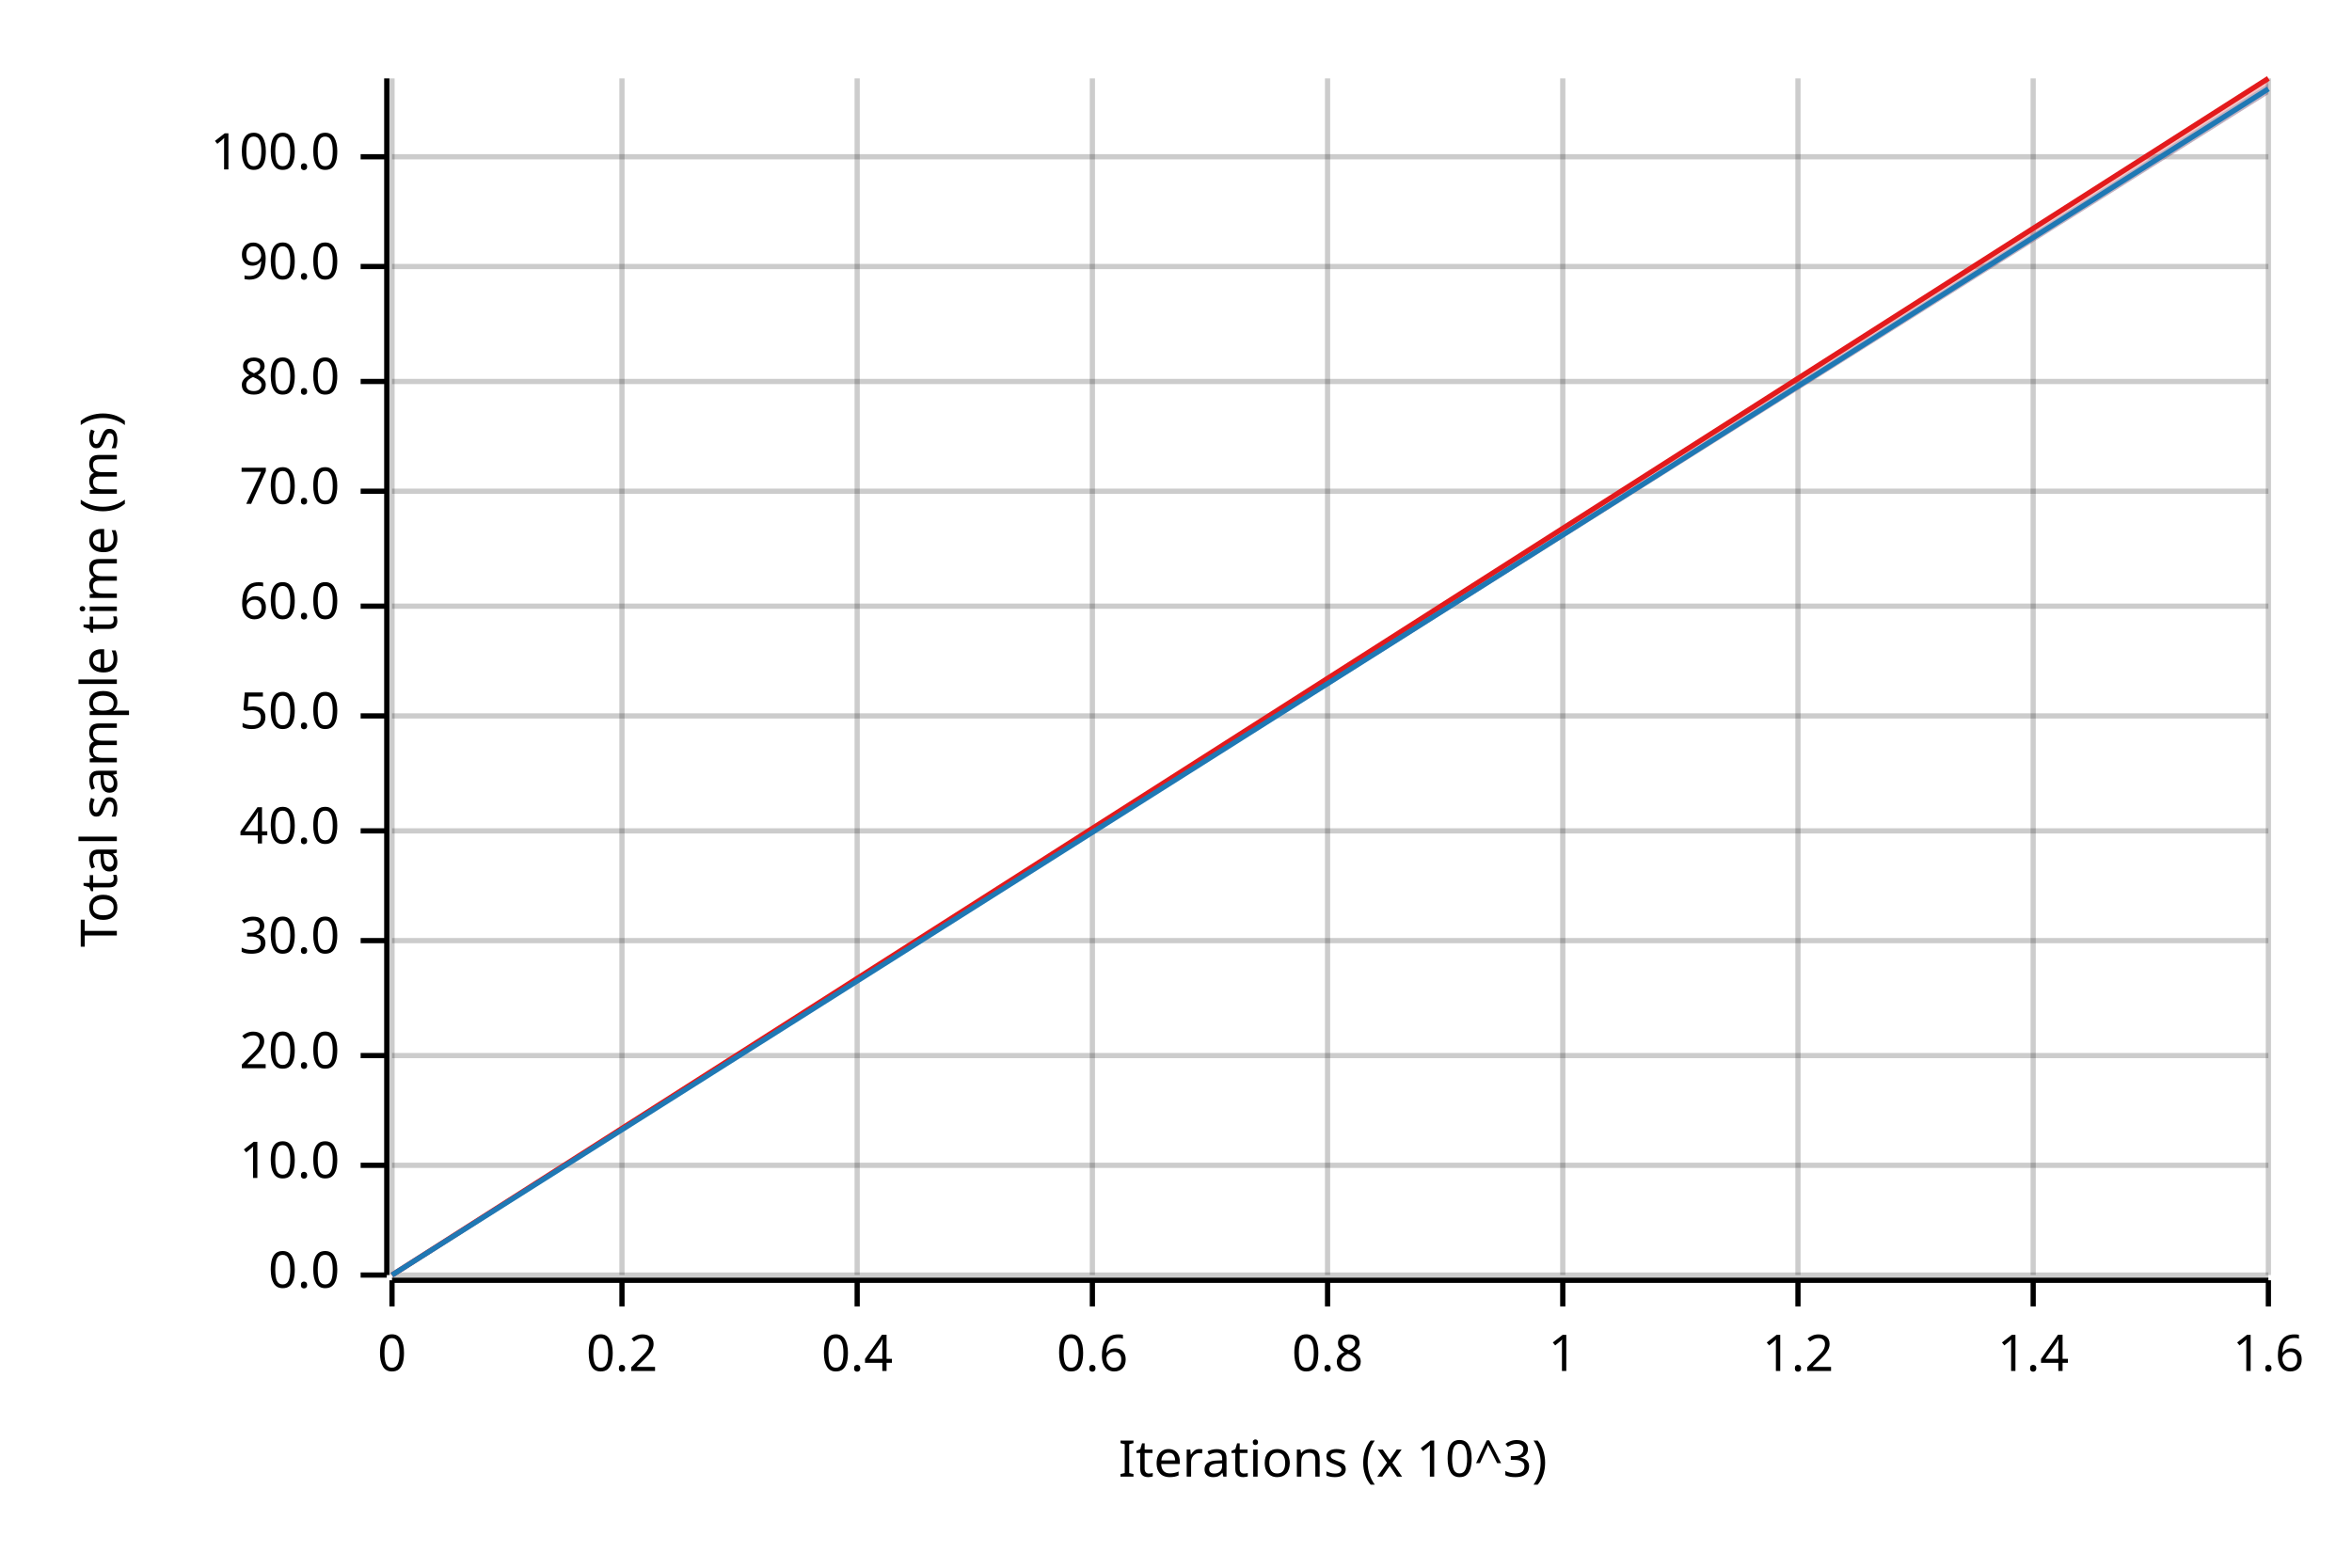
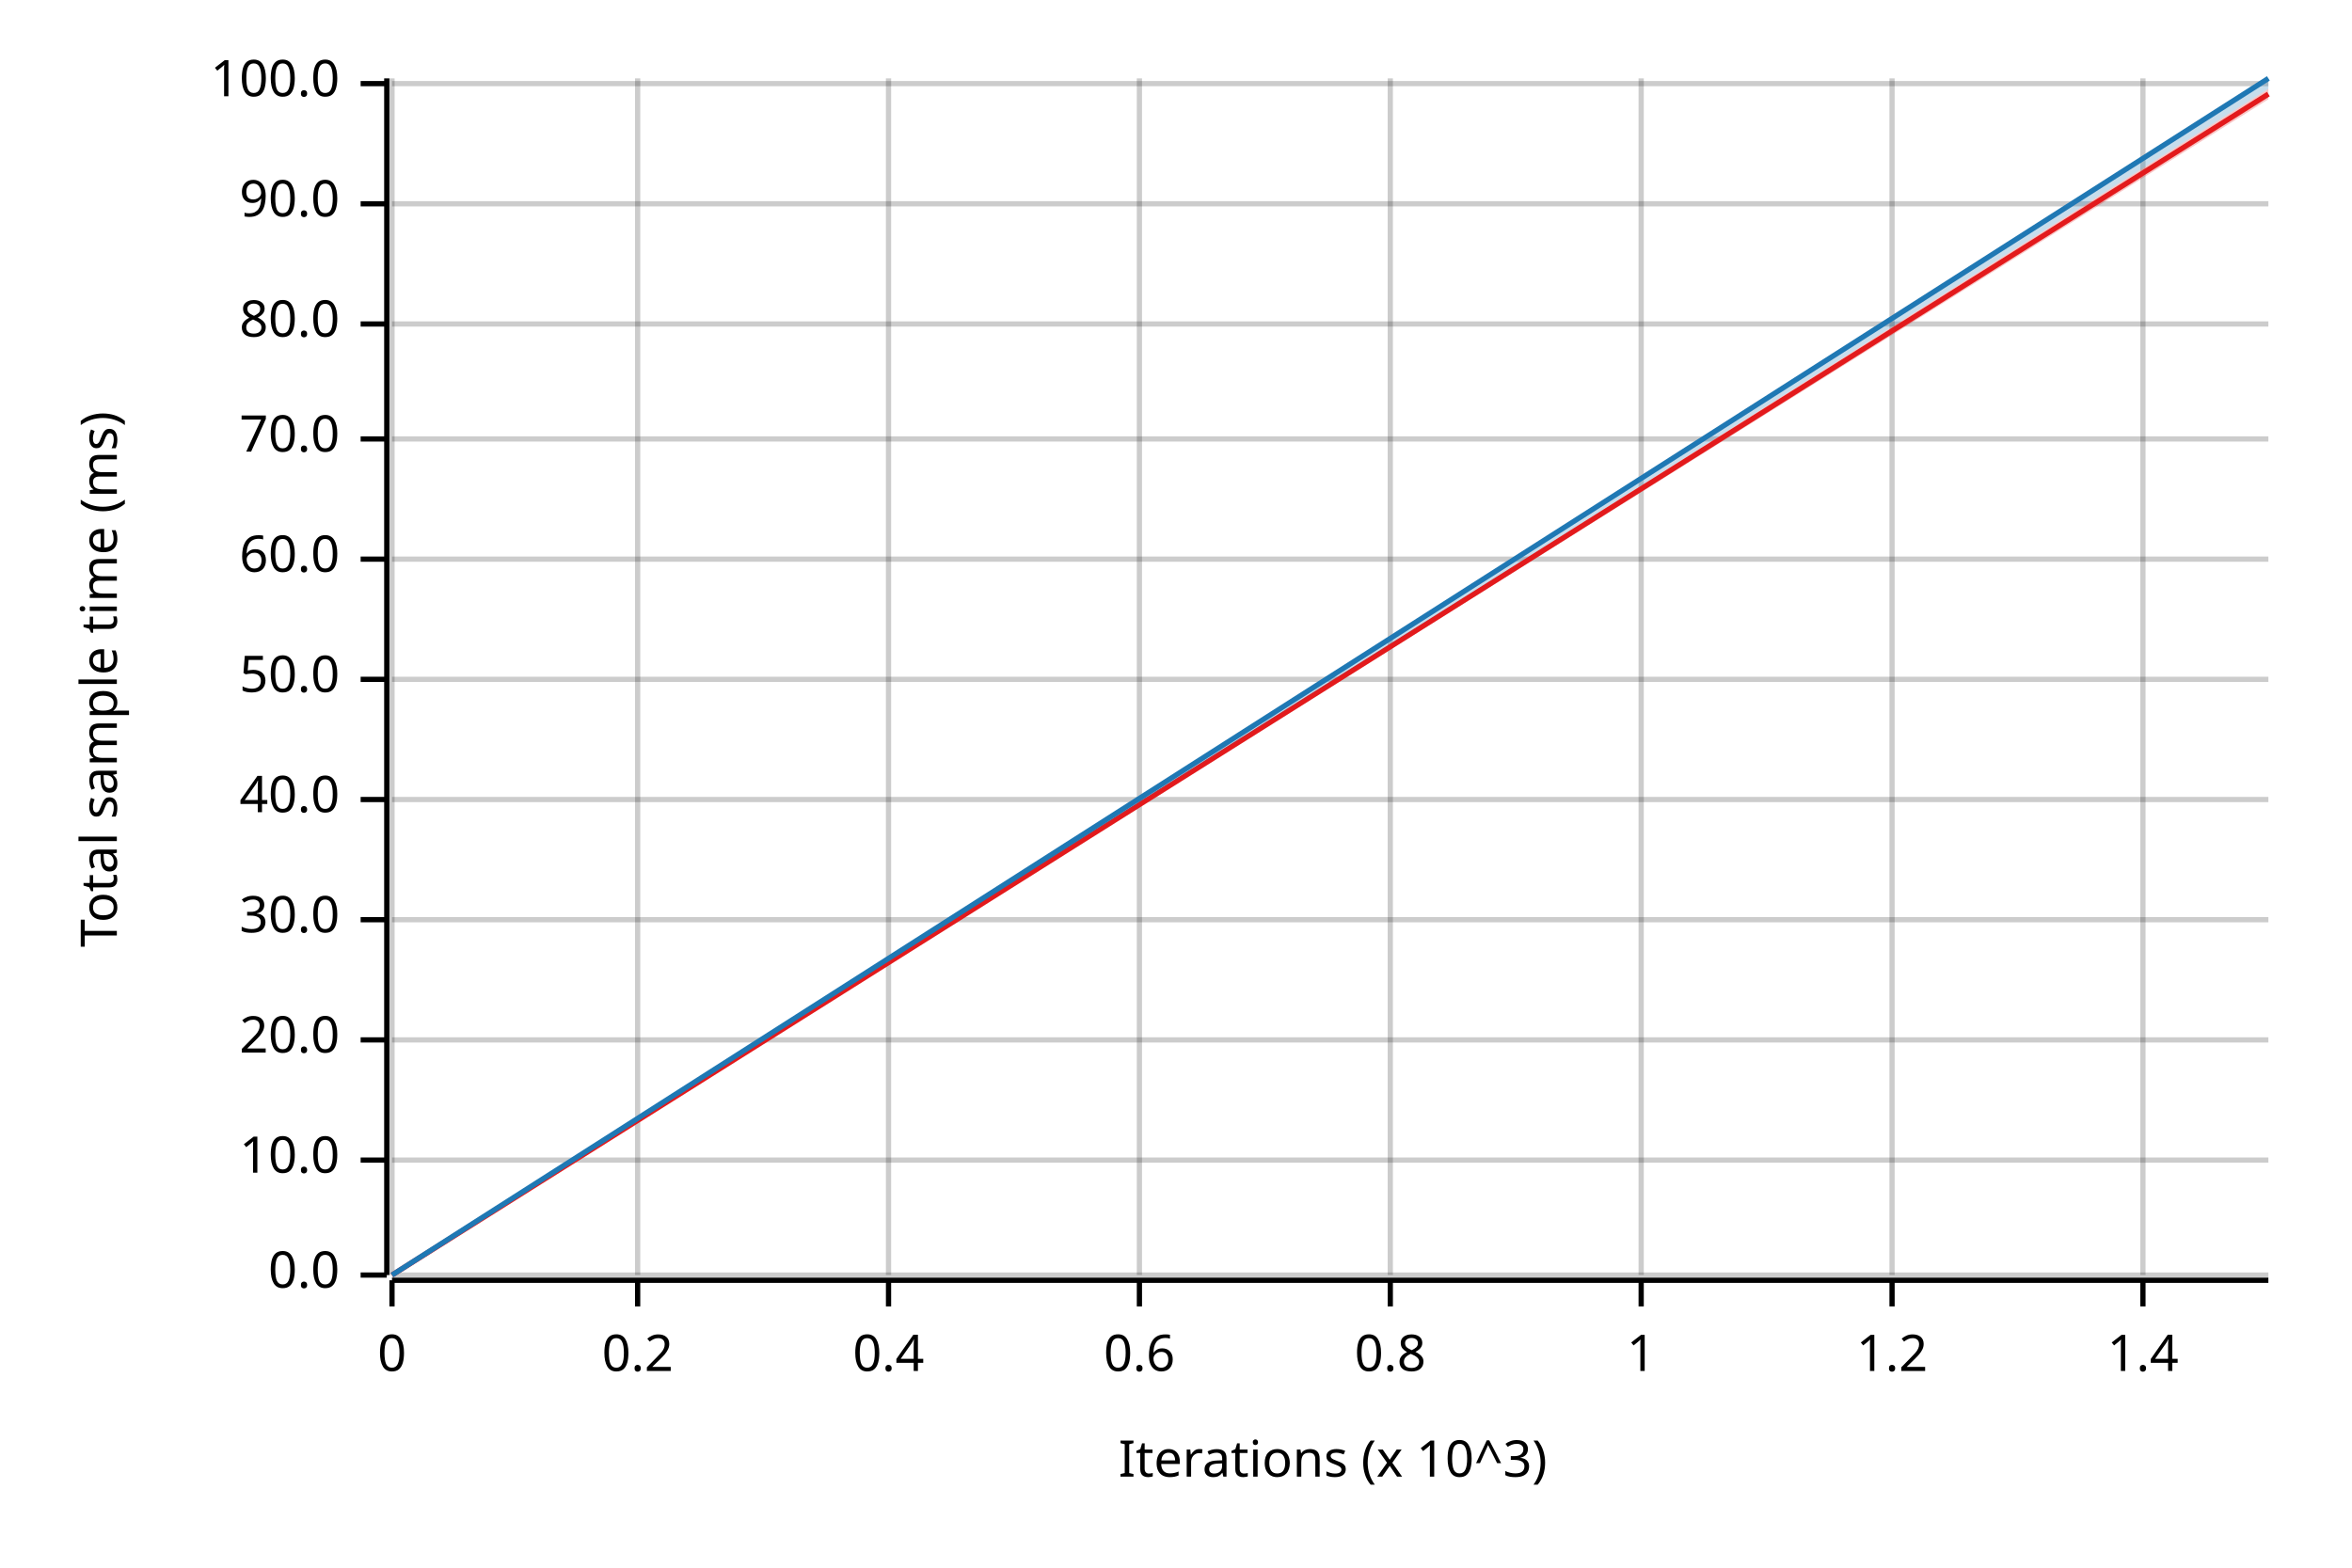
<svg xmlns="http://www.w3.org/2000/svg" width="450" height="300" viewBox="0 0 450 300">
  <text x="15" y="130" dy="0.76em" text-anchor="middle" font-family="sans-serif" font-size="9.677" opacity="1" fill="#000000" transform="rotate(270, 15, 130)">
Total sample time (ms)
</text>
  <text x="255" y="285" dy="-0.5ex" text-anchor="middle" font-family="sans-serif" font-size="9.677" opacity="1" fill="#000000">
Iterations (x 10^3)
</text>
  <line opacity="0.2" stroke="#000000" stroke-width="1" x1="75" y1="244" x2="75" y2="15" />
-   <line opacity="0.2" stroke="#000000" stroke-width="1" x1="119" y1="244" x2="119" y2="15" />
-   <line opacity="0.2" stroke="#000000" stroke-width="1" x1="164" y1="244" x2="164" y2="15" />
-   <line opacity="0.2" stroke="#000000" stroke-width="1" x1="209" y1="244" x2="209" y2="15" />
-   <line opacity="0.2" stroke="#000000" stroke-width="1" x1="254" y1="244" x2="254" y2="15" />
-   <line opacity="0.2" stroke="#000000" stroke-width="1" x1="299" y1="244" x2="299" y2="15" />
-   <line opacity="0.2" stroke="#000000" stroke-width="1" x1="344" y1="244" x2="344" y2="15" />
-   <line opacity="0.2" stroke="#000000" stroke-width="1" x1="389" y1="244" x2="389" y2="15" />
-   <line opacity="0.2" stroke="#000000" stroke-width="1" x1="434" y1="244" x2="434" y2="15" />
+   <line opacity="0.2" stroke="#000000" stroke-width="1" x1="122" y1="244" x2="122" y2="15" />
+   <line opacity="0.2" stroke="#000000" stroke-width="1" x1="170" y1="244" x2="170" y2="15" />
+   <line opacity="0.2" stroke="#000000" stroke-width="1" x1="218" y1="244" x2="218" y2="15" />
+   <line opacity="0.2" stroke="#000000" stroke-width="1" x1="266" y1="244" x2="266" y2="15" />
+   <line opacity="0.2" stroke="#000000" stroke-width="1" x1="314" y1="244" x2="314" y2="15" />
+   <line opacity="0.2" stroke="#000000" stroke-width="1" x1="362" y1="244" x2="362" y2="15" />
+   <line opacity="0.2" stroke="#000000" stroke-width="1" x1="410" y1="244" x2="410" y2="15" />
  <line opacity="0.2" stroke="#000000" stroke-width="1" x1="75" y1="244" x2="434" y2="244" />
-   <line opacity="0.2" stroke="#000000" stroke-width="1" x1="75" y1="223" x2="434" y2="223" />
-   <line opacity="0.2" stroke="#000000" stroke-width="1" x1="75" y1="202" x2="434" y2="202" />
-   <line opacity="0.2" stroke="#000000" stroke-width="1" x1="75" y1="180" x2="434" y2="180" />
-   <line opacity="0.2" stroke="#000000" stroke-width="1" x1="75" y1="159" x2="434" y2="159" />
-   <line opacity="0.2" stroke="#000000" stroke-width="1" x1="75" y1="137" x2="434" y2="137" />
-   <line opacity="0.2" stroke="#000000" stroke-width="1" x1="75" y1="116" x2="434" y2="116" />
-   <line opacity="0.2" stroke="#000000" stroke-width="1" x1="75" y1="94" x2="434" y2="94" />
-   <line opacity="0.2" stroke="#000000" stroke-width="1" x1="75" y1="73" x2="434" y2="73" />
-   <line opacity="0.2" stroke="#000000" stroke-width="1" x1="75" y1="51" x2="434" y2="51" />
-   <line opacity="0.2" stroke="#000000" stroke-width="1" x1="75" y1="30" x2="434" y2="30" />
+   <line opacity="0.2" stroke="#000000" stroke-width="1" x1="75" y1="222" x2="434" y2="222" />
+   <line opacity="0.2" stroke="#000000" stroke-width="1" x1="75" y1="199" x2="434" y2="199" />
+   <line opacity="0.2" stroke="#000000" stroke-width="1" x1="75" y1="176" x2="434" y2="176" />
+   <line opacity="0.2" stroke="#000000" stroke-width="1" x1="75" y1="153" x2="434" y2="153" />
+   <line opacity="0.2" stroke="#000000" stroke-width="1" x1="75" y1="130" x2="434" y2="130" />
+   <line opacity="0.2" stroke="#000000" stroke-width="1" x1="75" y1="107" x2="434" y2="107" />
+   <line opacity="0.2" stroke="#000000" stroke-width="1" x1="75" y1="84" x2="434" y2="84" />
+   <line opacity="0.2" stroke="#000000" stroke-width="1" x1="75" y1="62" x2="434" y2="62" />
+   <line opacity="0.2" stroke="#000000" stroke-width="1" x1="75" y1="39" x2="434" y2="39" />
+   <line opacity="0.2" stroke="#000000" stroke-width="1" x1="75" y1="16" x2="434" y2="16" />
  <polyline fill="none" opacity="1" stroke="#000000" stroke-width="1" points="74,15 74,244 " />
  <text x="65" y="244" dy="0.5ex" text-anchor="end" font-family="sans-serif" font-size="9.677" opacity="1" fill="#000000">
0.0
</text>
  <polyline fill="none" opacity="1" stroke="#000000" stroke-width="1" points="69,244 74,244 " />
-   <text x="65" y="223" dy="0.5ex" text-anchor="end" font-family="sans-serif" font-size="9.677" opacity="1" fill="#000000">
+   <text x="65" y="222" dy="0.5ex" text-anchor="end" font-family="sans-serif" font-size="9.677" opacity="1" fill="#000000">
10.0
</text>
-   <polyline fill="none" opacity="1" stroke="#000000" stroke-width="1" points="69,223 74,223 " />
-   <text x="65" y="202" dy="0.5ex" text-anchor="end" font-family="sans-serif" font-size="9.677" opacity="1" fill="#000000">
+   <polyline fill="none" opacity="1" stroke="#000000" stroke-width="1" points="69,222 74,222 " />
+   <text x="65" y="199" dy="0.5ex" text-anchor="end" font-family="sans-serif" font-size="9.677" opacity="1" fill="#000000">
20.0
</text>
-   <polyline fill="none" opacity="1" stroke="#000000" stroke-width="1" points="69,202 74,202 " />
-   <text x="65" y="180" dy="0.5ex" text-anchor="end" font-family="sans-serif" font-size="9.677" opacity="1" fill="#000000">
+   <polyline fill="none" opacity="1" stroke="#000000" stroke-width="1" points="69,199 74,199 " />
+   <text x="65" y="176" dy="0.5ex" text-anchor="end" font-family="sans-serif" font-size="9.677" opacity="1" fill="#000000">
30.0
</text>
-   <polyline fill="none" opacity="1" stroke="#000000" stroke-width="1" points="69,180 74,180 " />
-   <text x="65" y="159" dy="0.5ex" text-anchor="end" font-family="sans-serif" font-size="9.677" opacity="1" fill="#000000">
+   <polyline fill="none" opacity="1" stroke="#000000" stroke-width="1" points="69,176 74,176 " />
+   <text x="65" y="153" dy="0.5ex" text-anchor="end" font-family="sans-serif" font-size="9.677" opacity="1" fill="#000000">
40.0
</text>
-   <polyline fill="none" opacity="1" stroke="#000000" stroke-width="1" points="69,159 74,159 " />
-   <text x="65" y="137" dy="0.5ex" text-anchor="end" font-family="sans-serif" font-size="9.677" opacity="1" fill="#000000">
+   <polyline fill="none" opacity="1" stroke="#000000" stroke-width="1" points="69,153 74,153 " />
+   <text x="65" y="130" dy="0.5ex" text-anchor="end" font-family="sans-serif" font-size="9.677" opacity="1" fill="#000000">
50.0
</text>
-   <polyline fill="none" opacity="1" stroke="#000000" stroke-width="1" points="69,137 74,137 " />
-   <text x="65" y="116" dy="0.5ex" text-anchor="end" font-family="sans-serif" font-size="9.677" opacity="1" fill="#000000">
+   <polyline fill="none" opacity="1" stroke="#000000" stroke-width="1" points="69,130 74,130 " />
+   <text x="65" y="107" dy="0.5ex" text-anchor="end" font-family="sans-serif" font-size="9.677" opacity="1" fill="#000000">
60.0
</text>
-   <polyline fill="none" opacity="1" stroke="#000000" stroke-width="1" points="69,116 74,116 " />
-   <text x="65" y="94" dy="0.5ex" text-anchor="end" font-family="sans-serif" font-size="9.677" opacity="1" fill="#000000">
+   <polyline fill="none" opacity="1" stroke="#000000" stroke-width="1" points="69,107 74,107 " />
+   <text x="65" y="84" dy="0.5ex" text-anchor="end" font-family="sans-serif" font-size="9.677" opacity="1" fill="#000000">
70.0
</text>
-   <polyline fill="none" opacity="1" stroke="#000000" stroke-width="1" points="69,94 74,94 " />
-   <text x="65" y="73" dy="0.5ex" text-anchor="end" font-family="sans-serif" font-size="9.677" opacity="1" fill="#000000">
+   <polyline fill="none" opacity="1" stroke="#000000" stroke-width="1" points="69,84 74,84 " />
+   <text x="65" y="62" dy="0.5ex" text-anchor="end" font-family="sans-serif" font-size="9.677" opacity="1" fill="#000000">
80.0
</text>
-   <polyline fill="none" opacity="1" stroke="#000000" stroke-width="1" points="69,73 74,73 " />
-   <text x="65" y="51" dy="0.5ex" text-anchor="end" font-family="sans-serif" font-size="9.677" opacity="1" fill="#000000">
+   <polyline fill="none" opacity="1" stroke="#000000" stroke-width="1" points="69,62 74,62 " />
+   <text x="65" y="39" dy="0.5ex" text-anchor="end" font-family="sans-serif" font-size="9.677" opacity="1" fill="#000000">
90.0
</text>
-   <polyline fill="none" opacity="1" stroke="#000000" stroke-width="1" points="69,51 74,51 " />
-   <text x="65" y="30" dy="0.5ex" text-anchor="end" font-family="sans-serif" font-size="9.677" opacity="1" fill="#000000">
+   <polyline fill="none" opacity="1" stroke="#000000" stroke-width="1" points="69,39 74,39 " />
+   <text x="65" y="16" dy="0.5ex" text-anchor="end" font-family="sans-serif" font-size="9.677" opacity="1" fill="#000000">
100.0
</text>
-   <polyline fill="none" opacity="1" stroke="#000000" stroke-width="1" points="69,30 74,30 " />
+   <polyline fill="none" opacity="1" stroke="#000000" stroke-width="1" points="69,16 74,16 " />
  <polyline fill="none" opacity="1" stroke="#000000" stroke-width="1" points="75,245 434,245 " />
  <text x="75" y="255" dy="0.76em" text-anchor="middle" font-family="sans-serif" font-size="9.677" opacity="1" fill="#000000">
0
</text>
  <polyline fill="none" opacity="1" stroke="#000000" stroke-width="1" points="75,245 75,250 " />
-   <text x="119" y="255" dy="0.76em" text-anchor="middle" font-family="sans-serif" font-size="9.677" opacity="1" fill="#000000">
+   <text x="122" y="255" dy="0.76em" text-anchor="middle" font-family="sans-serif" font-size="9.677" opacity="1" fill="#000000">
0.2
</text>
-   <polyline fill="none" opacity="1" stroke="#000000" stroke-width="1" points="119,245 119,250 " />
-   <text x="164" y="255" dy="0.76em" text-anchor="middle" font-family="sans-serif" font-size="9.677" opacity="1" fill="#000000">
+   <polyline fill="none" opacity="1" stroke="#000000" stroke-width="1" points="122,245 122,250 " />
+   <text x="170" y="255" dy="0.76em" text-anchor="middle" font-family="sans-serif" font-size="9.677" opacity="1" fill="#000000">
0.4
</text>
-   <polyline fill="none" opacity="1" stroke="#000000" stroke-width="1" points="164,245 164,250 " />
-   <text x="209" y="255" dy="0.76em" text-anchor="middle" font-family="sans-serif" font-size="9.677" opacity="1" fill="#000000">
+   <polyline fill="none" opacity="1" stroke="#000000" stroke-width="1" points="170,245 170,250 " />
+   <text x="218" y="255" dy="0.76em" text-anchor="middle" font-family="sans-serif" font-size="9.677" opacity="1" fill="#000000">
0.6
</text>
-   <polyline fill="none" opacity="1" stroke="#000000" stroke-width="1" points="209,245 209,250 " />
-   <text x="254" y="255" dy="0.76em" text-anchor="middle" font-family="sans-serif" font-size="9.677" opacity="1" fill="#000000">
+   <polyline fill="none" opacity="1" stroke="#000000" stroke-width="1" points="218,245 218,250 " />
+   <text x="266" y="255" dy="0.76em" text-anchor="middle" font-family="sans-serif" font-size="9.677" opacity="1" fill="#000000">
0.8
</text>
-   <polyline fill="none" opacity="1" stroke="#000000" stroke-width="1" points="254,245 254,250 " />
-   <text x="299" y="255" dy="0.76em" text-anchor="middle" font-family="sans-serif" font-size="9.677" opacity="1" fill="#000000">
+   <polyline fill="none" opacity="1" stroke="#000000" stroke-width="1" points="266,245 266,250 " />
+   <text x="314" y="255" dy="0.76em" text-anchor="middle" font-family="sans-serif" font-size="9.677" opacity="1" fill="#000000">
1
</text>
-   <polyline fill="none" opacity="1" stroke="#000000" stroke-width="1" points="299,245 299,250 " />
-   <text x="344" y="255" dy="0.76em" text-anchor="middle" font-family="sans-serif" font-size="9.677" opacity="1" fill="#000000">
+   <polyline fill="none" opacity="1" stroke="#000000" stroke-width="1" points="314,245 314,250 " />
+   <text x="362" y="255" dy="0.76em" text-anchor="middle" font-family="sans-serif" font-size="9.677" opacity="1" fill="#000000">
1.2
</text>
-   <polyline fill="none" opacity="1" stroke="#000000" stroke-width="1" points="344,245 344,250 " />
-   <text x="389" y="255" dy="0.76em" text-anchor="middle" font-family="sans-serif" font-size="9.677" opacity="1" fill="#000000">
+   <polyline fill="none" opacity="1" stroke="#000000" stroke-width="1" points="362,245 362,250 " />
+   <text x="410" y="255" dy="0.76em" text-anchor="middle" font-family="sans-serif" font-size="9.677" opacity="1" fill="#000000">
1.4
</text>
-   <polyline fill="none" opacity="1" stroke="#000000" stroke-width="1" points="389,245 389,250 " />
-   <text x="434" y="255" dy="0.76em" text-anchor="middle" font-family="sans-serif" font-size="9.677" opacity="1" fill="#000000">
- 1.6
- </text>
-   <polyline fill="none" opacity="1" stroke="#000000" stroke-width="1" points="434,245 434,250 " />
-   <polyline fill="none" opacity="1" stroke="#E31A1C" stroke-width="1" points="75,244 434,15 " />
-   <polygon opacity="0.25" fill="#E31A1C" points="75,244 434,18 434,15 " />
-   <polyline fill="none" opacity="1" stroke="#1F78B4" stroke-width="1" points="75,244 434,17 " />
-   <polygon opacity="0.25" fill="#1F78B4" points="75,244 434,18 434,16 " />
+   <polyline fill="none" opacity="1" stroke="#000000" stroke-width="1" points="410,245 410,250 " />
+   <polyline fill="none" opacity="1" stroke="#E31A1C" stroke-width="1" points="75,244 434,18 " />
+   <polygon opacity="0.25" fill="#E31A1C" points="75,244 434,19 434,17 " />
+   <polyline fill="none" opacity="1" stroke="#1F78B4" stroke-width="1" points="75,244 434,15 " />
+   <polygon opacity="0.25" fill="#1F78B4" points="75,244 434,17 434,15 " />
</svg>
